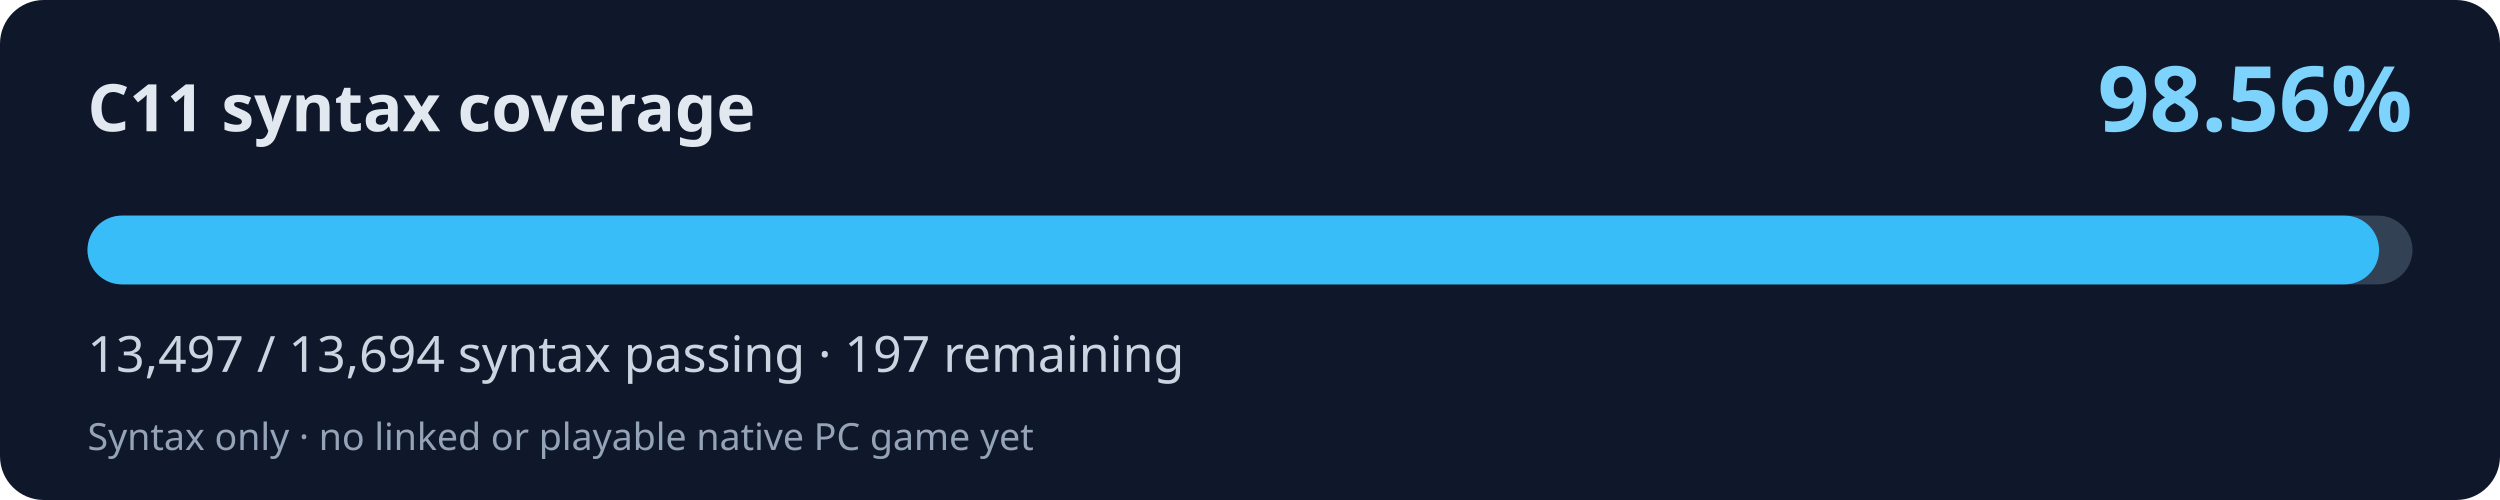
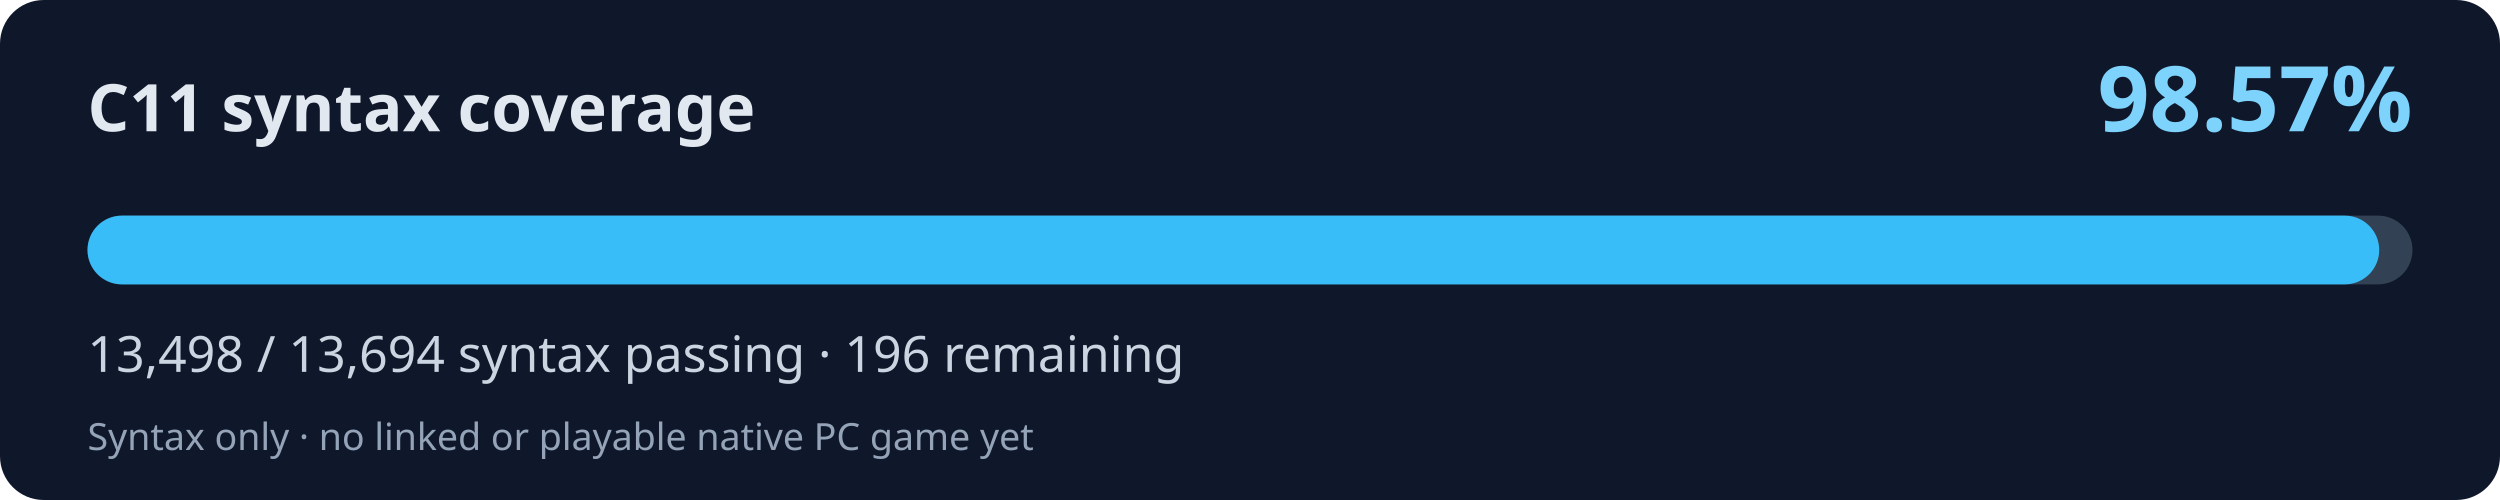
<svg xmlns="http://www.w3.org/2000/svg" width="800" height="160" viewBox="0 0 800 160" role="img" aria-labelledby="title desc">
  <rect width="800" height="160" rx="14" fill="#0f172a" />
  <text x="28" y="42" fill="#e2e8f0" font-family="system-ui,Segoe UI,sans-serif" font-weight="700" font-size="21">C11 syntax coverage</text>
-   <text x="772" y="42" fill="#7dd3fc" font-family="system-ui,Segoe UI,sans-serif" font-weight="700" font-size="29" text-anchor="end">98.56%</text>
+   <text x="772" y="42" fill="#7dd3fc" font-family="system-ui,Segoe UI,sans-serif" font-weight="700" font-size="29" text-anchor="end">98.57%</text>
  <rect x="28" y="69" width="744" height="22" rx="11" fill="#334155" />
-   <rect x="28" y="69" width="733.30" height="22" rx="11" fill="#38bdf8" />
-   <text x="28" y="119" fill="#cbd5e1" font-family="system-ui,Segoe UI,sans-serif" font-size="16">13,497 / 13,694 syntax passing · 197 remaining</text>
+   <rect x="28" y="69" width="733.35" height="22" rx="11" fill="#38bdf8" />
+   <text x="28" y="119" fill="#cbd5e1" font-family="system-ui,Segoe UI,sans-serif" font-size="16">13,498 / 13,694 syntax passing · 196 remaining</text>
  <text x="28" y="144" fill="#94a3b8" font-family="system-ui,Segoe UI,sans-serif" font-size="12">Syntax only · no linked or playable native PC game yet</text>
</svg>
